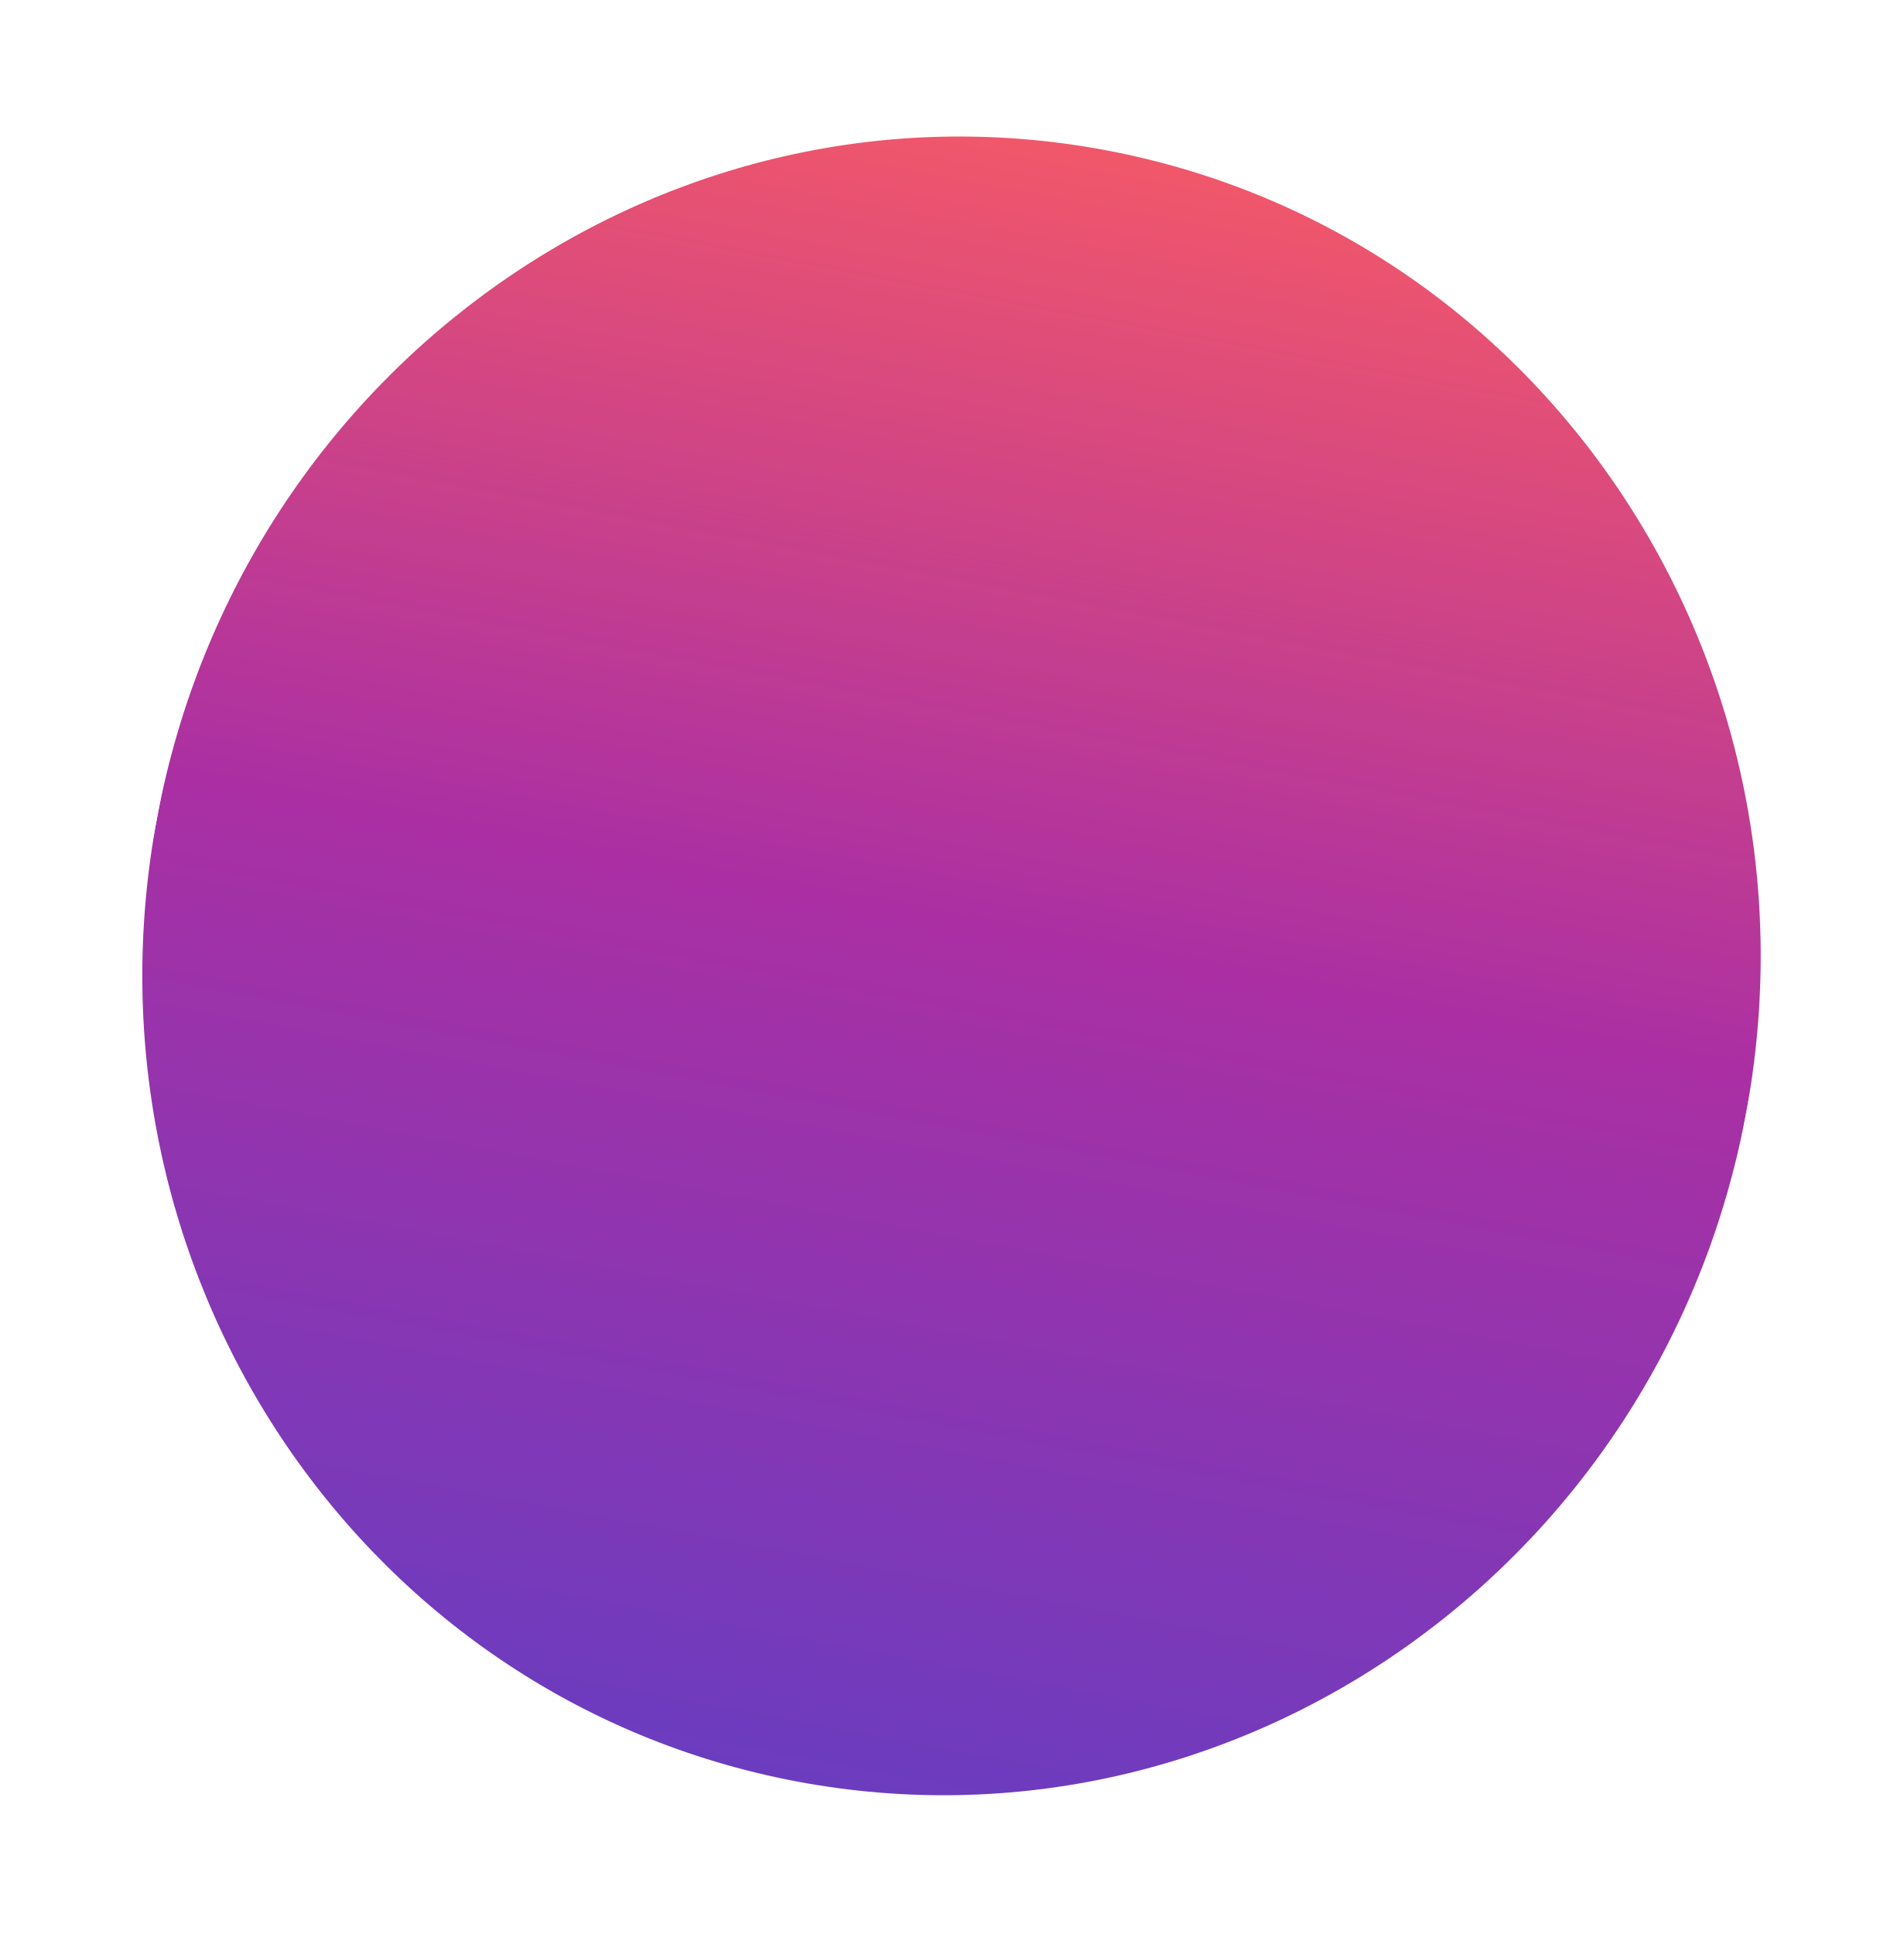
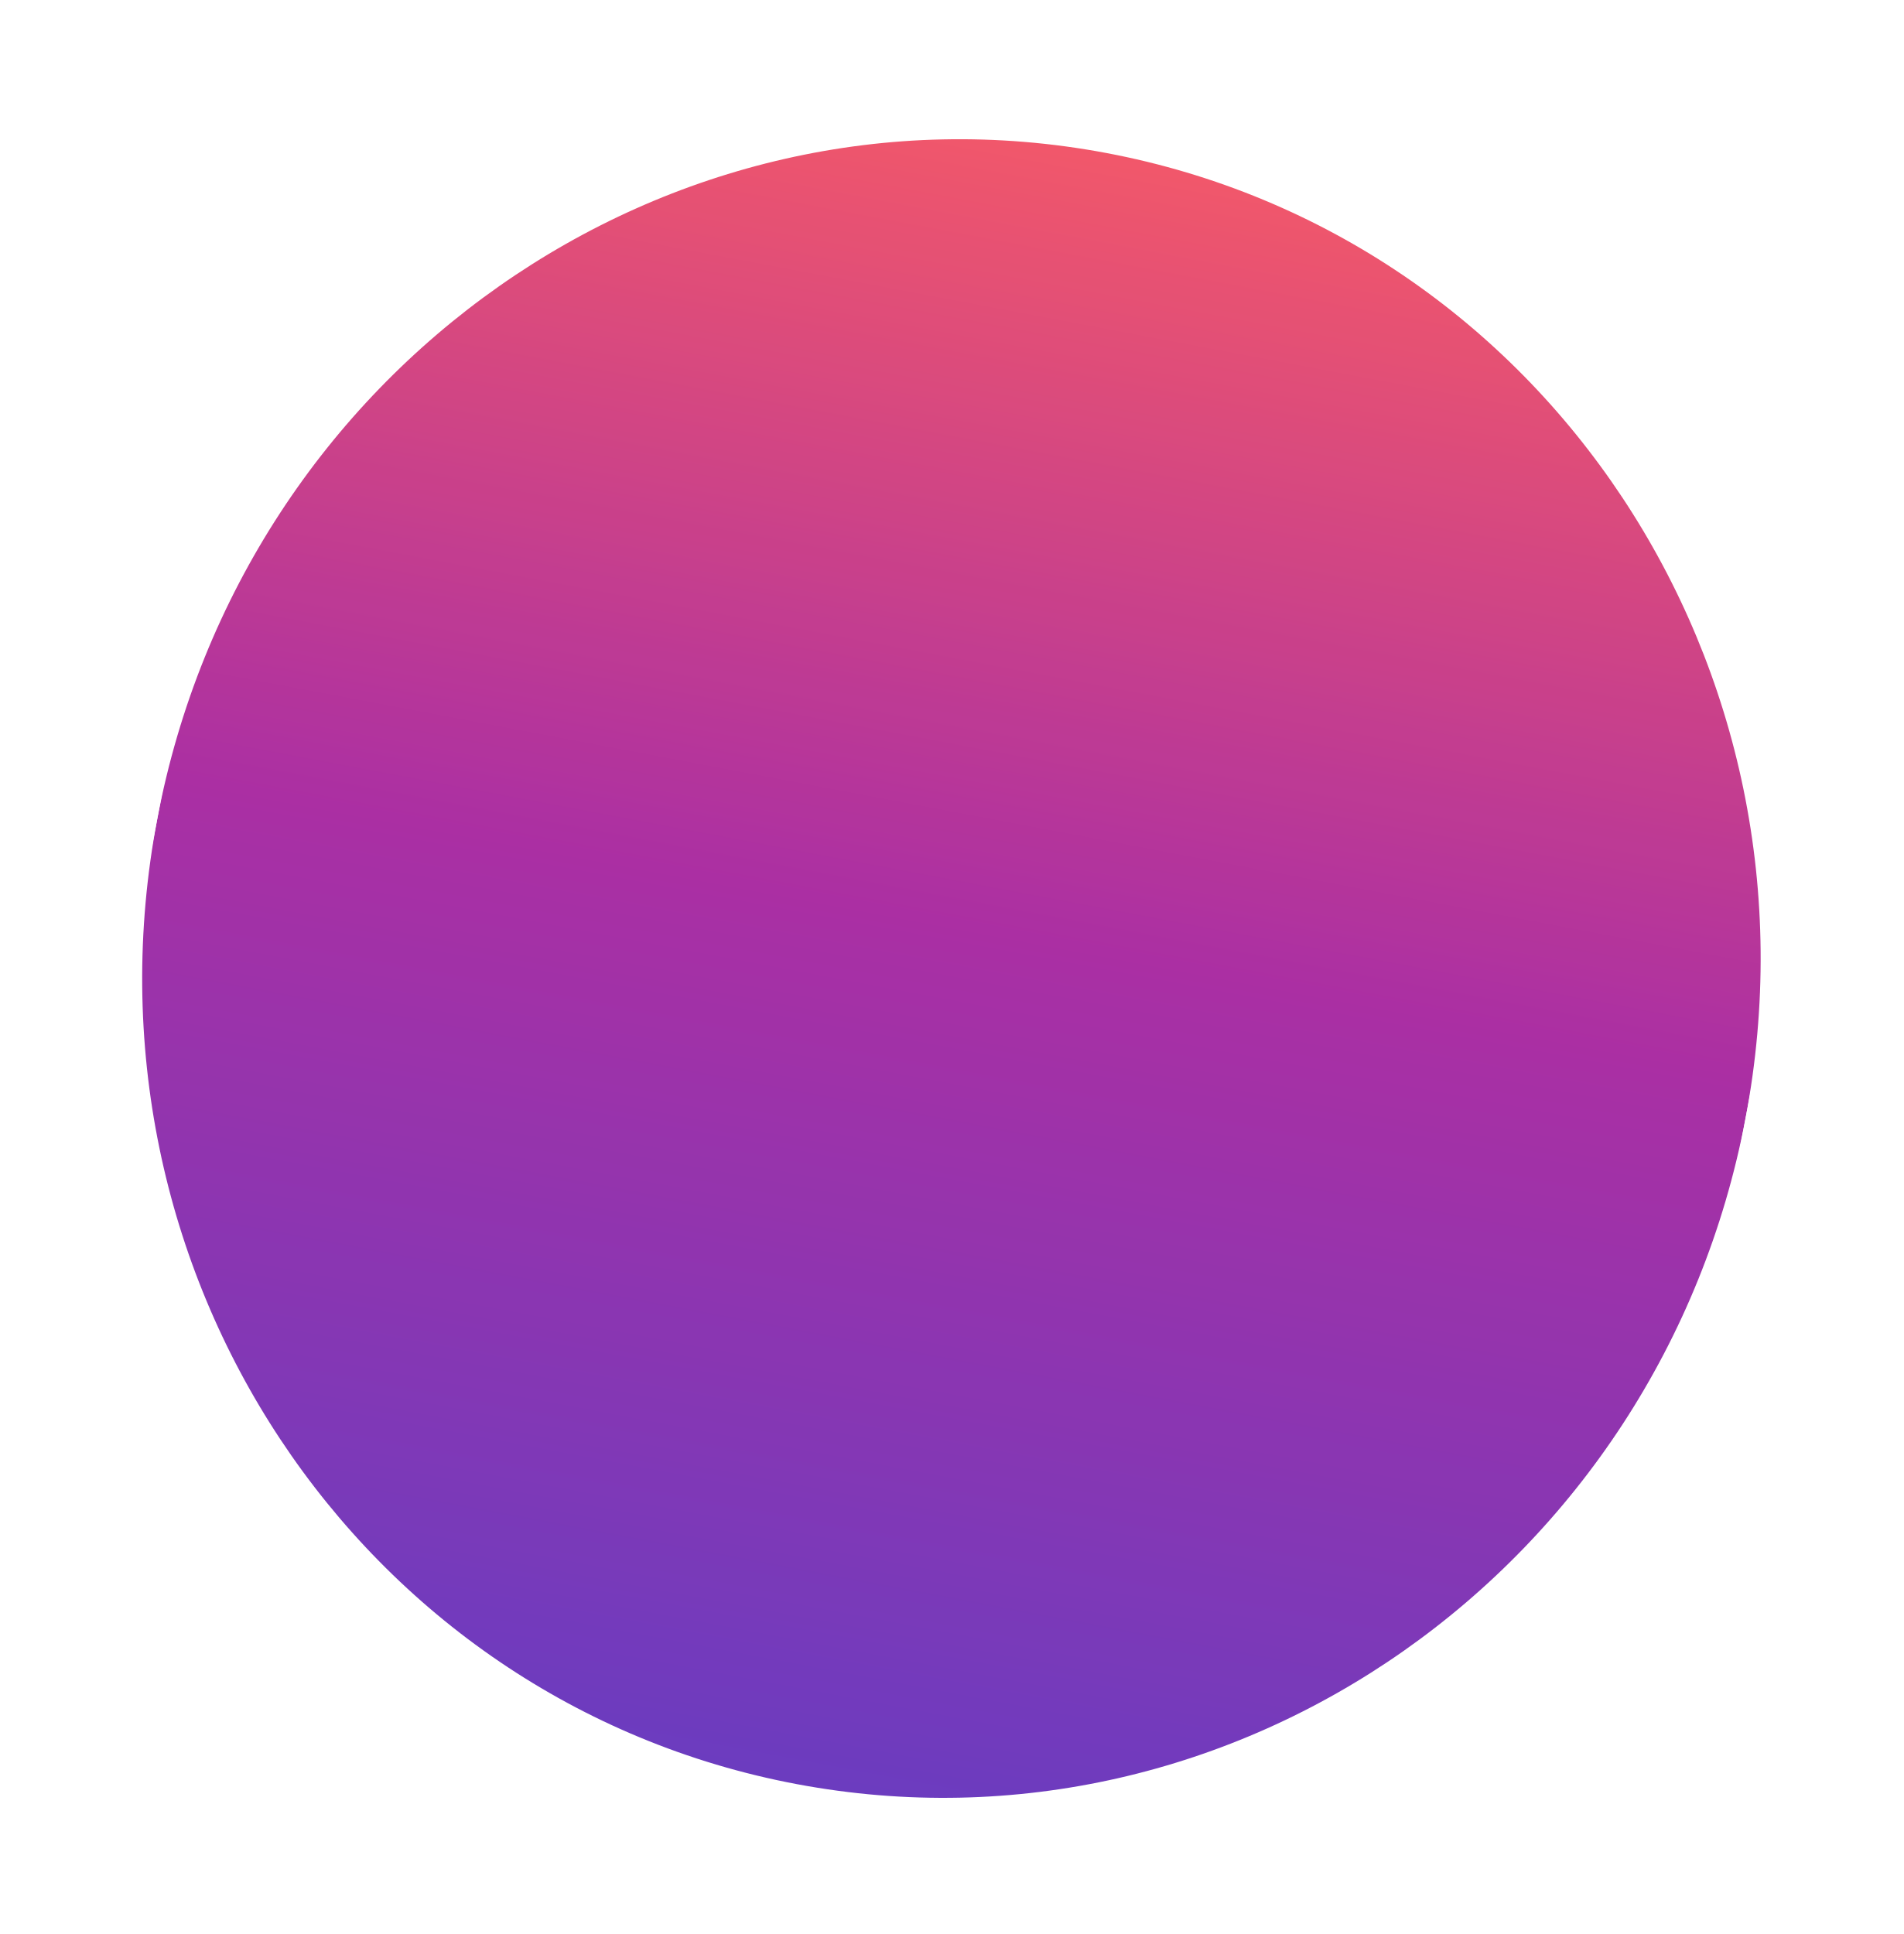
<svg xmlns="http://www.w3.org/2000/svg" width="431" height="438" viewBox="0 0 431 438" fill="none">
-   <mask id="a" maskUnits="userSpaceOnUse" x="32" y="30" width="367" height="377">
-     <ellipse rx="188" ry="183" transform="rotate(-79.256 239.815 -20.727) skewX(.06)" fill="#D9D9D9" />
+   <mask id="a" maskUnits="userSpaceOnUse" x="32" y="31" width="367" height="377">
+     <ellipse rx="188" ry="183" transform="rotate(-79.248 240.186 -20.433) skewX(.076)" fill="#D9D9D9" />
  </mask>
  <g mask="url(#a)">
-     <path transform="rotate(-79.256 230.62 193.1) skewX(.06)" fill="url(#paint0_linear_1072_97)" d="M0 0h425.334v366H0z" />
+     <path transform="rotate(-79.248 231 193.442) skewX(.076)" fill="url(#paint0_linear_1072_97)" d="M0 0h425.334v366H0z" />
  </g>
  <defs>
    <linearGradient id="paint0_linear_1072_97" x1="425.334" y1="183" x2="0" y2="183" gradientUnits="userSpaceOnUse">
      <stop stop-color="#FF4343" />
      <stop offset=".5" stop-color="#9C0B93" />
      <stop offset="1" stop-color="#4C1BB7" />
    </linearGradient>
  </defs>
</svg>
